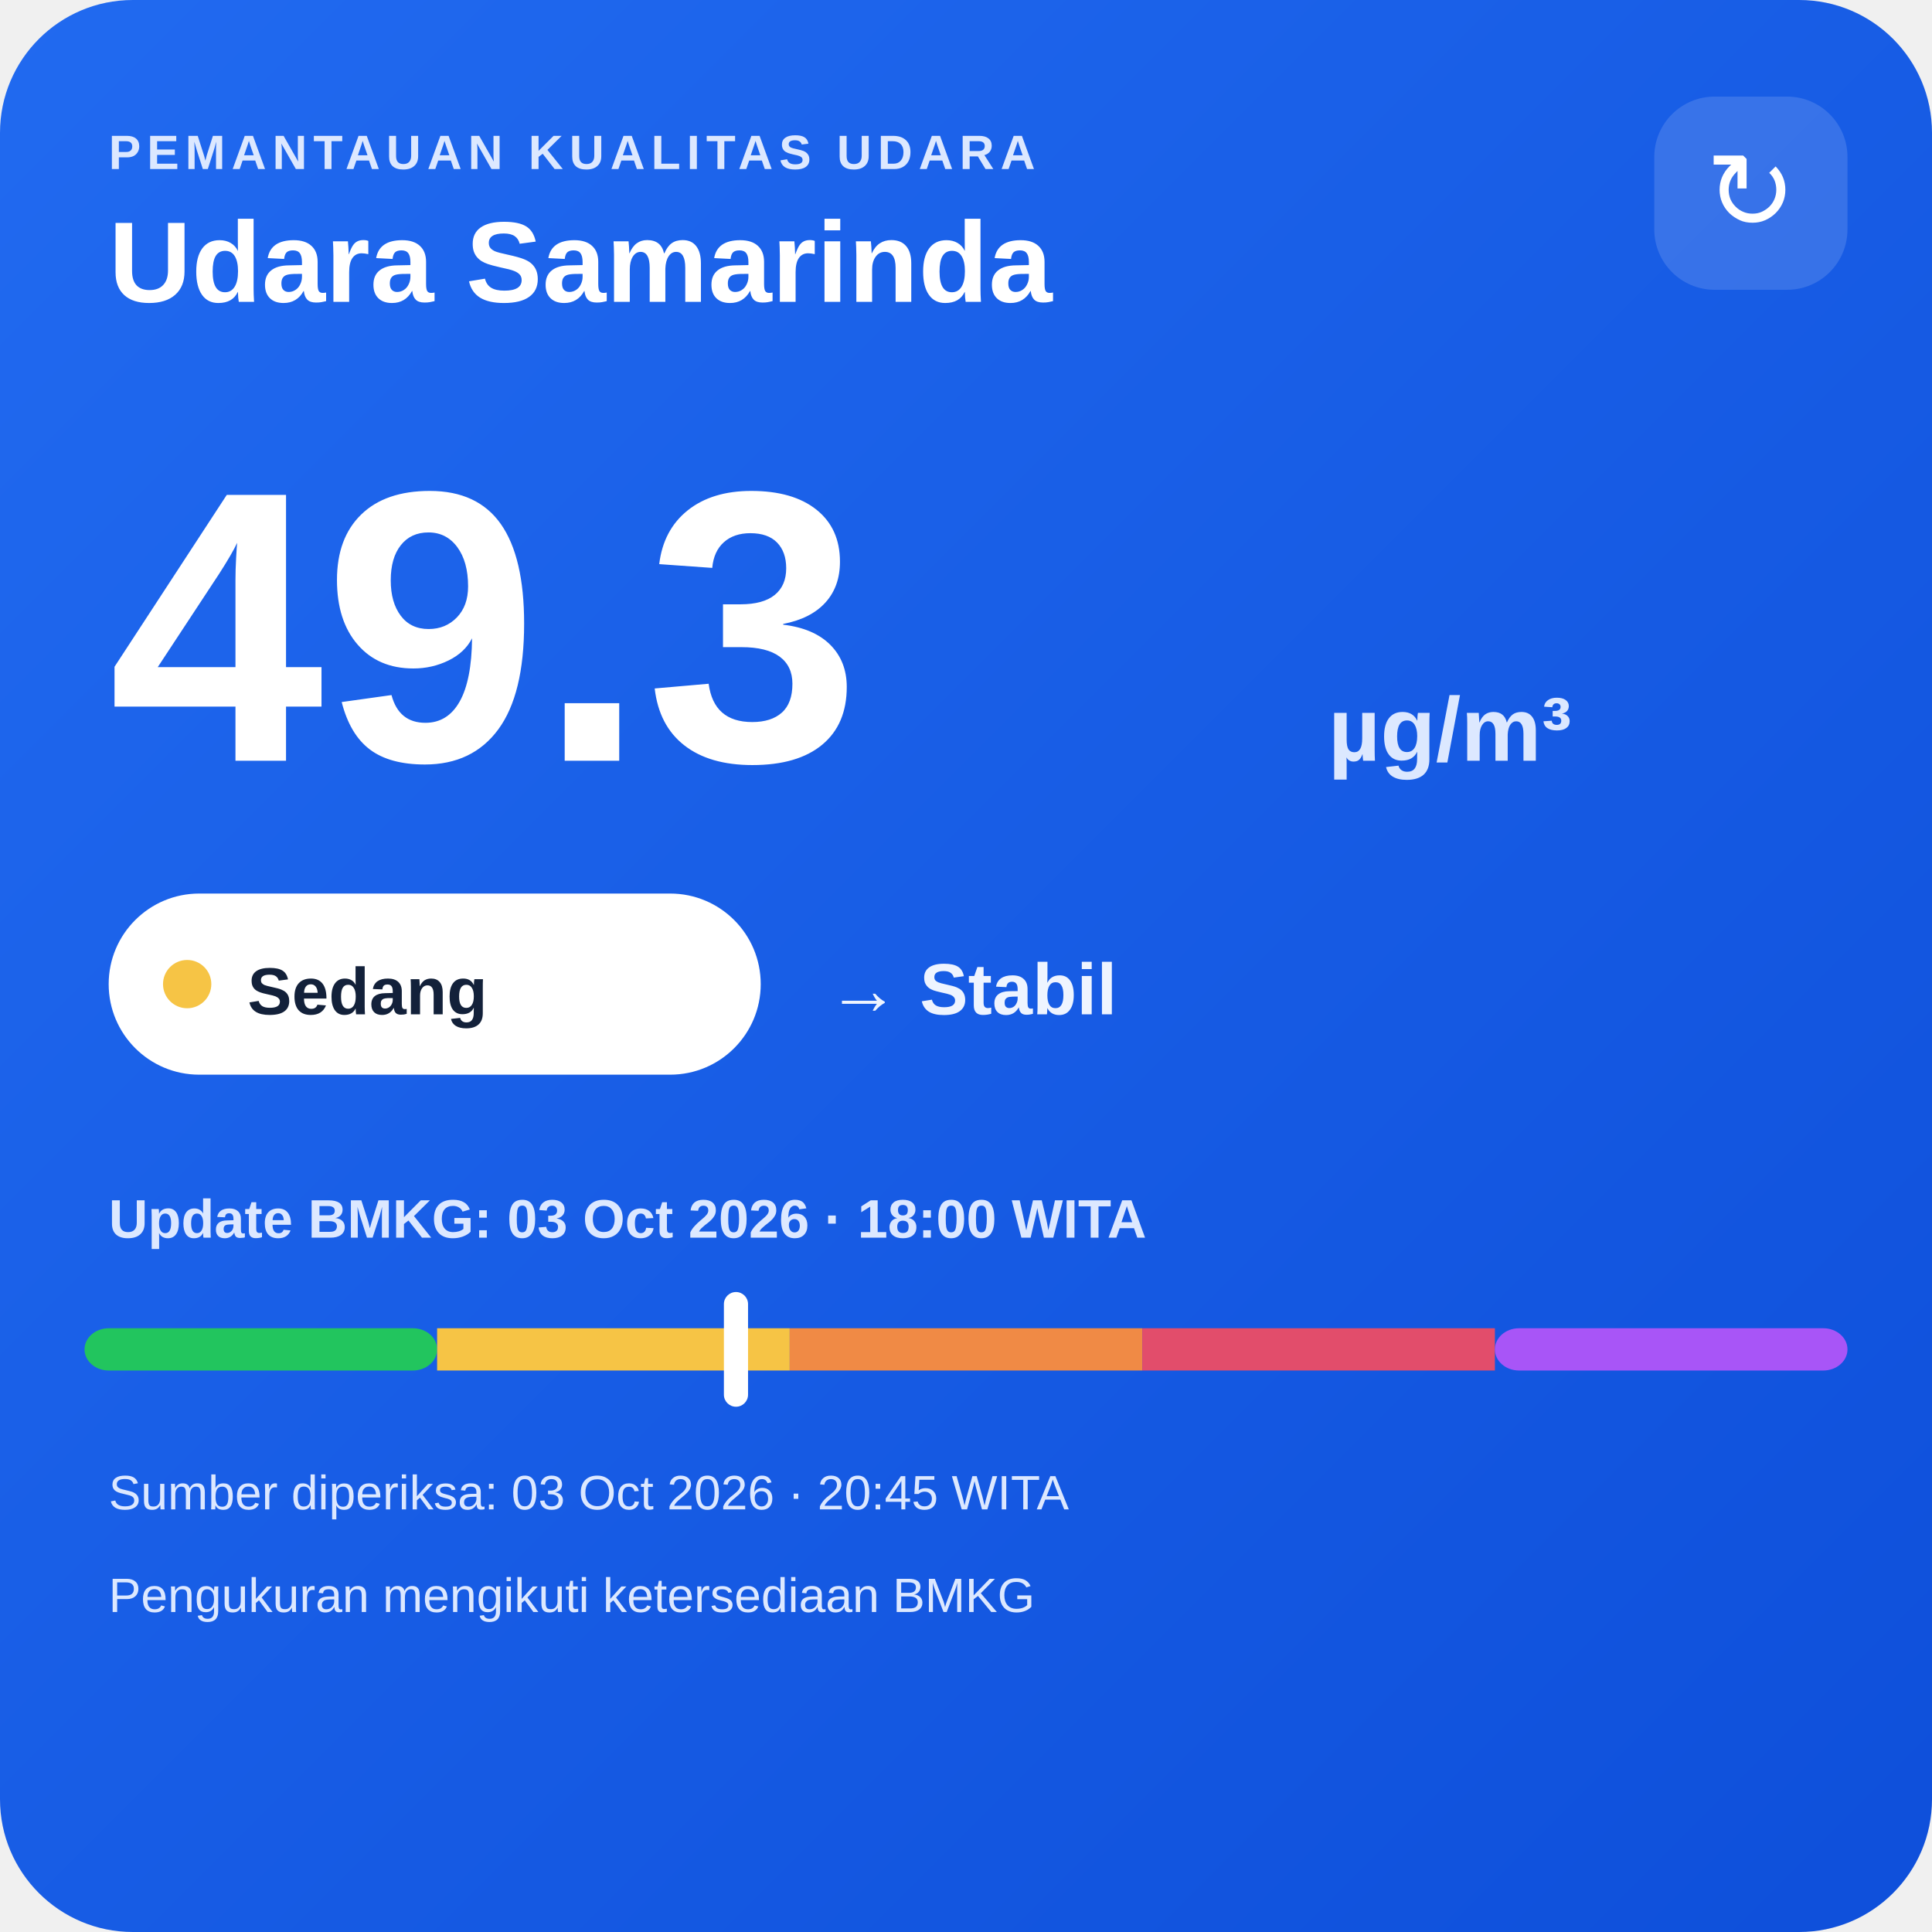
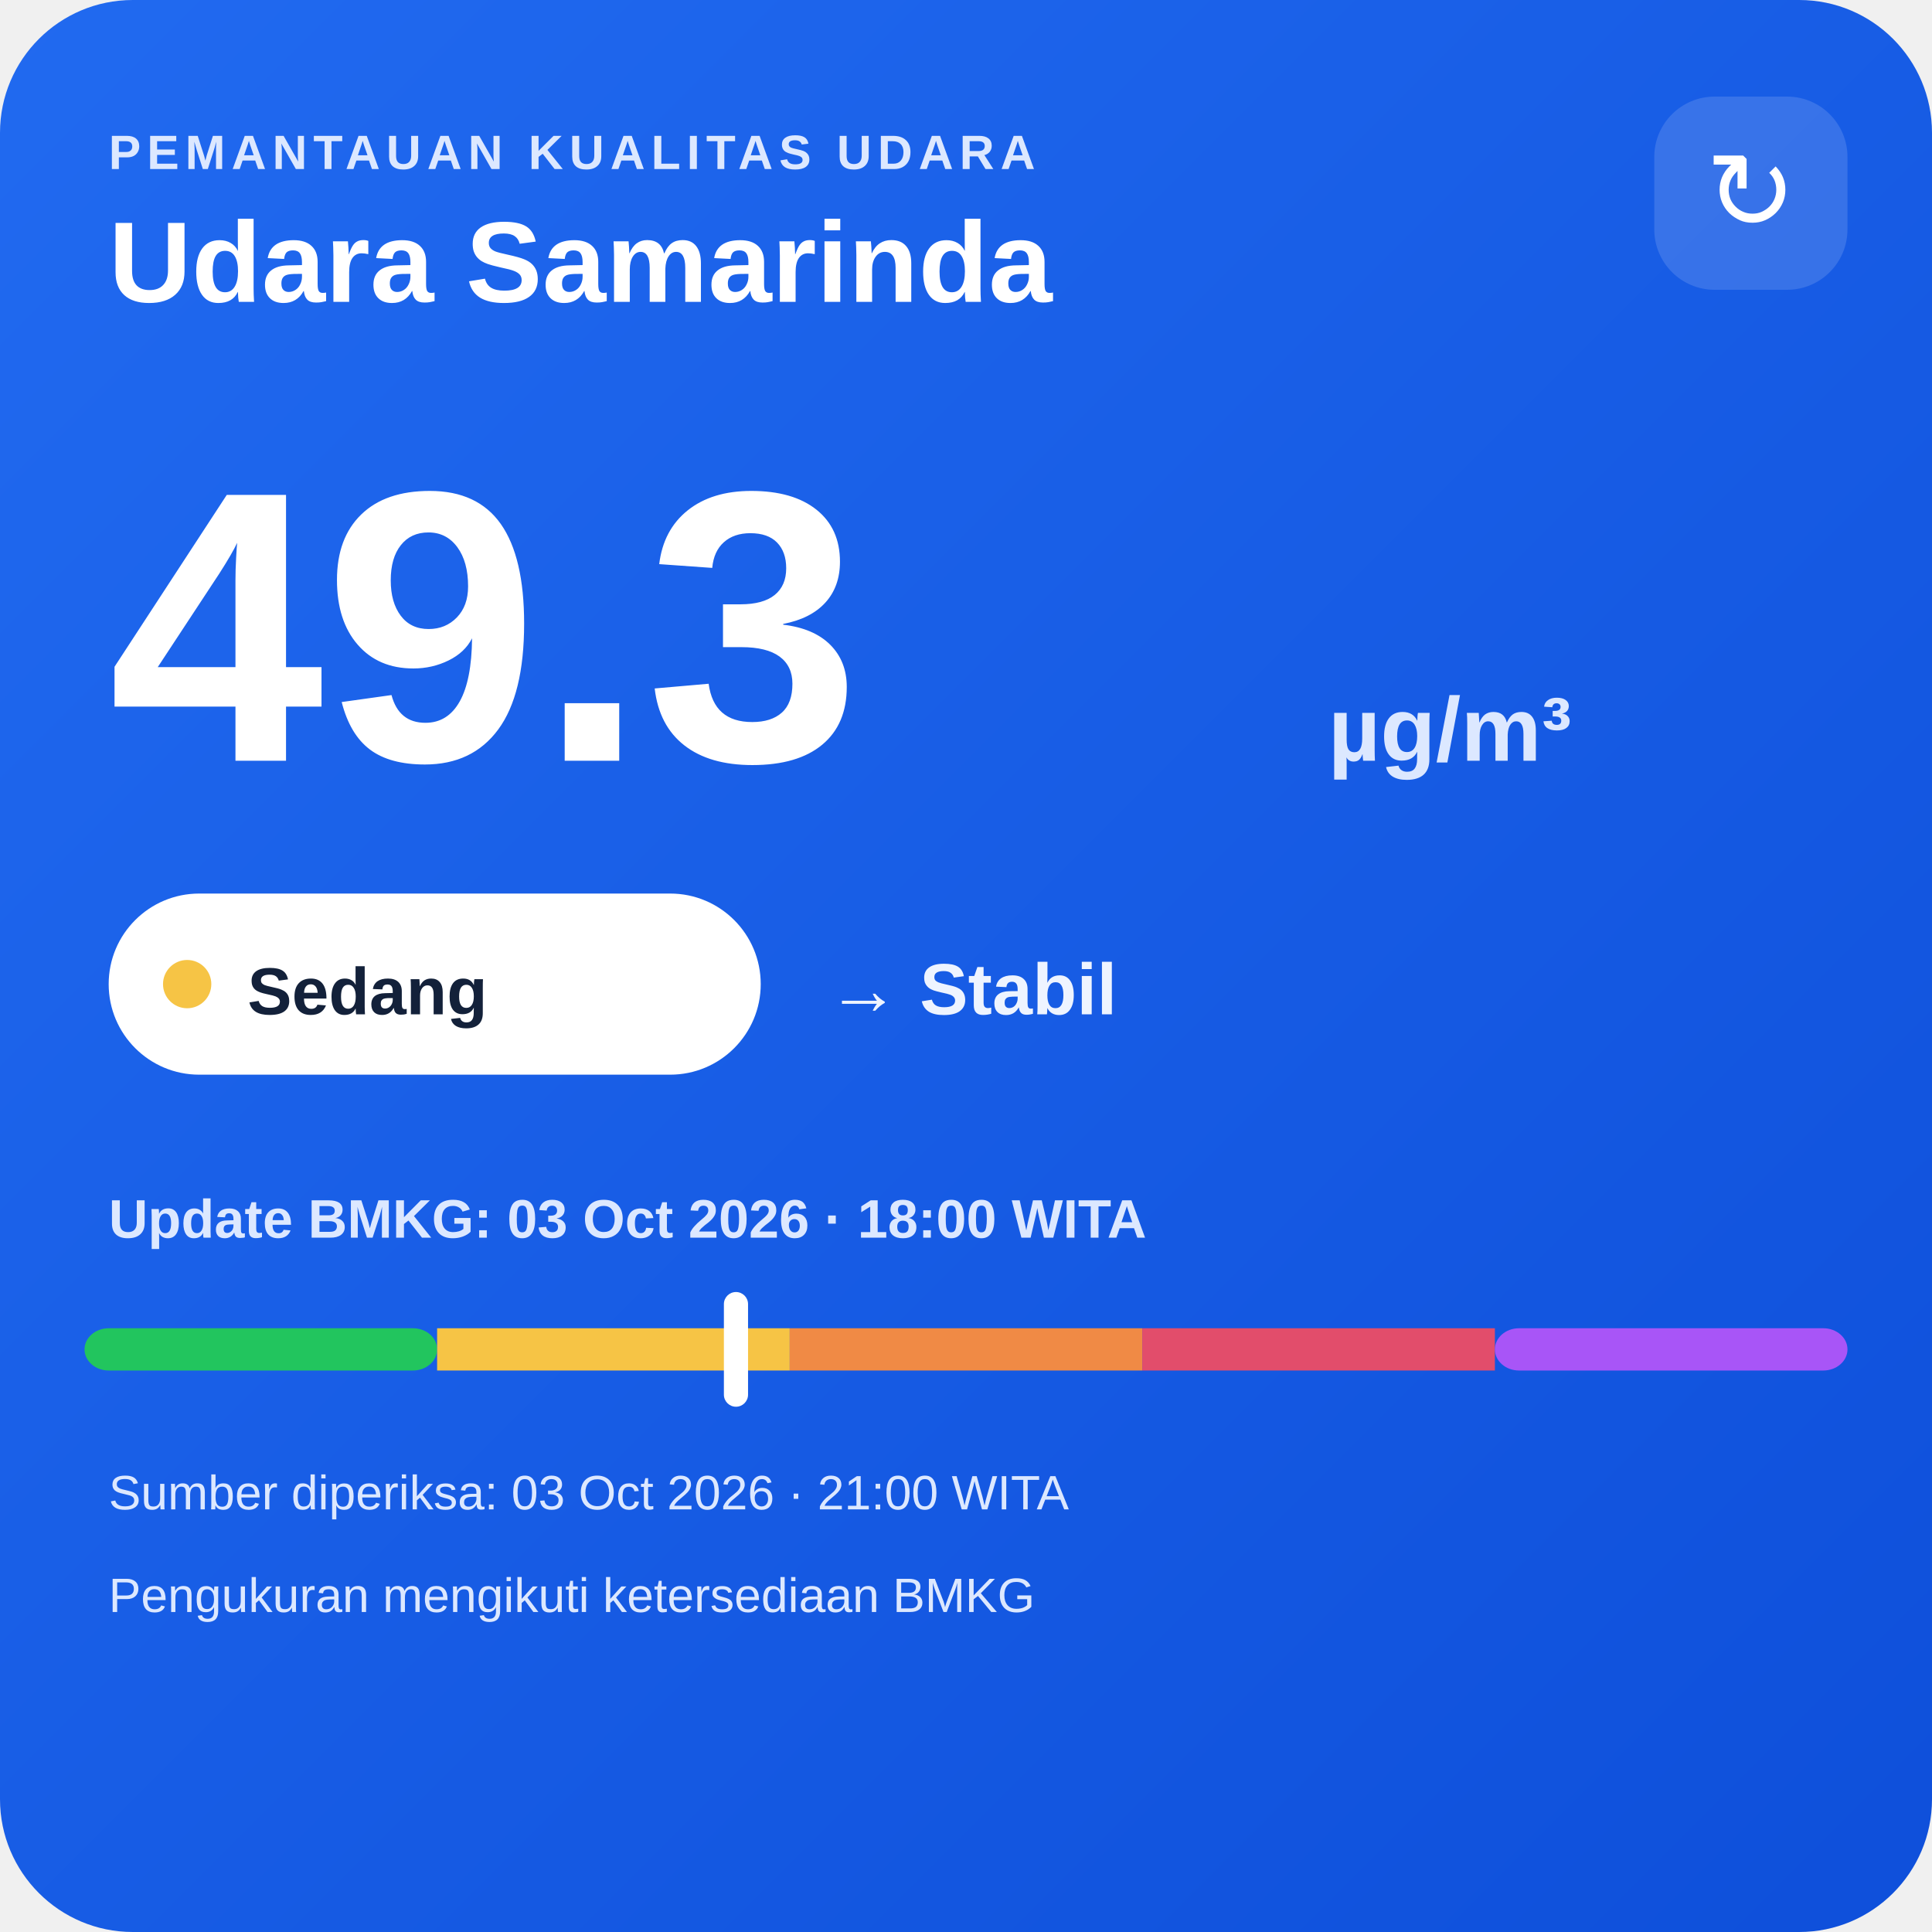
<svg xmlns="http://www.w3.org/2000/svg" width="320" height="320" viewBox="0 0 320 320">
  <defs>
    <linearGradient id="bg" x1="0" y1="0" x2="1" y2="1">
      <stop offset="0" stop-color="#216af0" />
      <stop offset="1" stop-color="#0e4fda" />
    </linearGradient>
  </defs>
  <rect width="320" height="320" rx="22" fill="url(#bg)" />
  <text x="18" y="28" fill="#dce8ff" font-family="Arial,sans-serif" font-size="8" font-weight="700" letter-spacing="1">PEMANTAUAN KUALITAS UDARA</text>
  <text x="18" y="50" fill="#ffffff" font-family="Arial,sans-serif" font-size="19" font-weight="700">Udara Samarinda</text>
  <rect x="274" y="16" width="32" height="32" rx="10" fill="#ffffff" fill-opacity=".14" />
  <text x="290" y="38" text-anchor="middle" fill="#ffffff" font-family="Arial,sans-serif" font-size="18">↻</text>
  <text x="18" y="126" fill="#ffffff" font-family="Arial,sans-serif" font-size="64" font-weight="800">49.3</text>
  <text x="220" y="126" fill="#dce8ff" font-family="Arial,sans-serif" font-size="15" font-weight="700">µg/m³</text>
  <rect x="18" y="148" width="108" height="30" rx="15" fill="#ffffff" />
  <circle cx="31" cy="163" r="4" fill="#f6c445" />
  <text x="41" y="168" fill="#13213a" font-family="Arial,sans-serif" font-size="11" font-weight="700">Sedang</text>
  <text x="137" y="168" fill="#eef4ff" font-family="Arial,sans-serif" font-size="12" font-weight="700">→ Stabil</text>
  <text x="18" y="205" fill="#dce8ff" font-family="Arial,sans-serif" font-size="9" font-weight="700">Update BMKG: 03 Oct 2026 · 18:00 WITA</text>
  <rect x="14" y="220" width="58.4" height="7" rx="4" fill="#22c55e" />
  <rect x="72.4" y="220" width="58.4" height="7" fill="#f6c445" />
  <rect x="130.8" y="220" width="58.4" height="7" fill="#f08a45" />
  <rect x="189.2" y="220" width="58.4" height="7" fill="#e24d6b" />
  <rect x="247.6" y="220" width="58.4" height="7" rx="4" fill="#a855f7" />
  <rect x="119.9" y="214" width="4" height="19" rx="2" fill="#ffffff" />
-   <text x="18" y="250" fill="#dce8ff" font-family="Arial,sans-serif" font-size="8">Sumber diperiksa: 03 Oct 2026 · 20:45 WITA</text>
+   <text x="18" y="250" fill="#dce8ff" font-family="Arial,sans-serif" font-size="8">Sumber diperiksa: 03 Oct 2026 · 21:00 WITA</text>
  <text x="18" y="267" fill="#dce8ff" font-family="Arial,sans-serif" font-size="8">Pengukuran mengikuti ketersediaan BMKG</text>
</svg>
